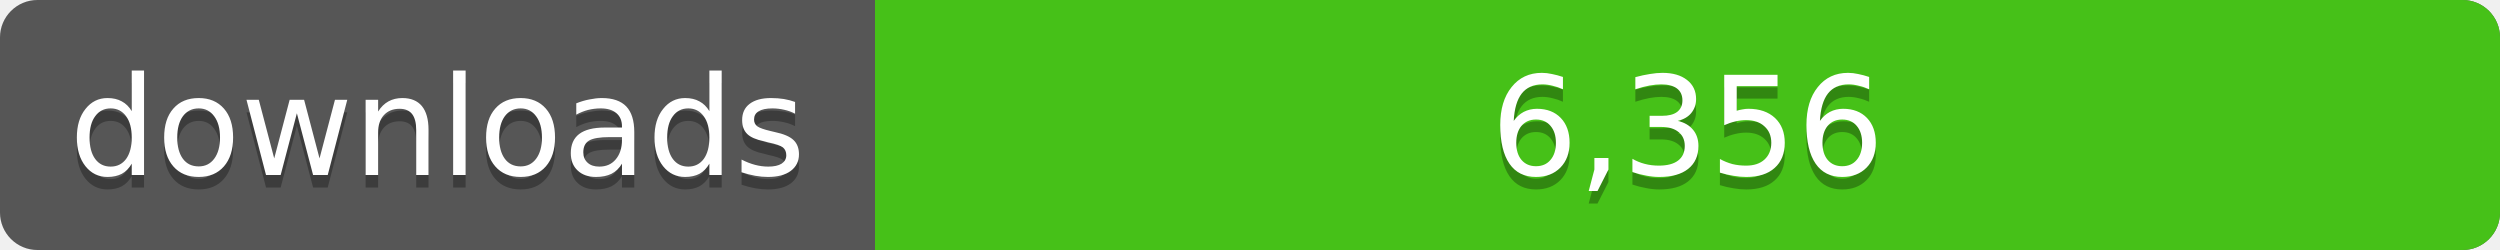
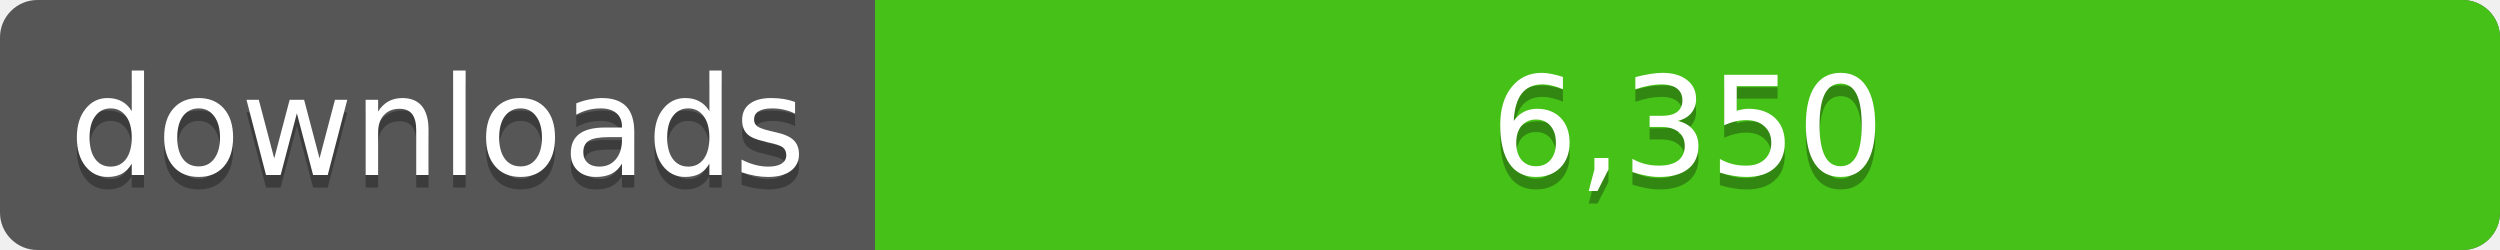
<svg xmlns="http://www.w3.org/2000/svg" width="200" height="20">
  <linearGradient id="a" x2="0" y2="100%%">
    <stop offset="0" stop-color="#bbb" stop-opacity=".1" />
    <stop offset="1" stop-opacity=".1" />
  </linearGradient>
  <rect rx="3" width="200" height="20" fill="#555" />
  <rect rx="3" x="70" width="130" height="20" fill="#4c1" />
  <path fill="#4c1" d="M70 0h4v20h-4z" />
  <rect rx="3" width="200" height="20" fill="url(#a)" />
  <g fill="#fff" text-anchor="middle" font-family="DejaVu Sans,Verdana,Geneva,sans-serif" font-size="11">
    <text x="35" y="15" fill="#010101" fill-opacity=".3">downloads</text>
    <text x="35" y="14">downloads</text>
-     <text x="135" y="15" fill="#010101" fill-opacity=".3">6,356</text>
-     <text x="135" y="14">6,356</text>
+     <text x="135" y="15" fill="#010101" fill-opacity=".3">6,350</text>
+     <text x="135" y="14">6,350</text>
  </g>
</svg>
